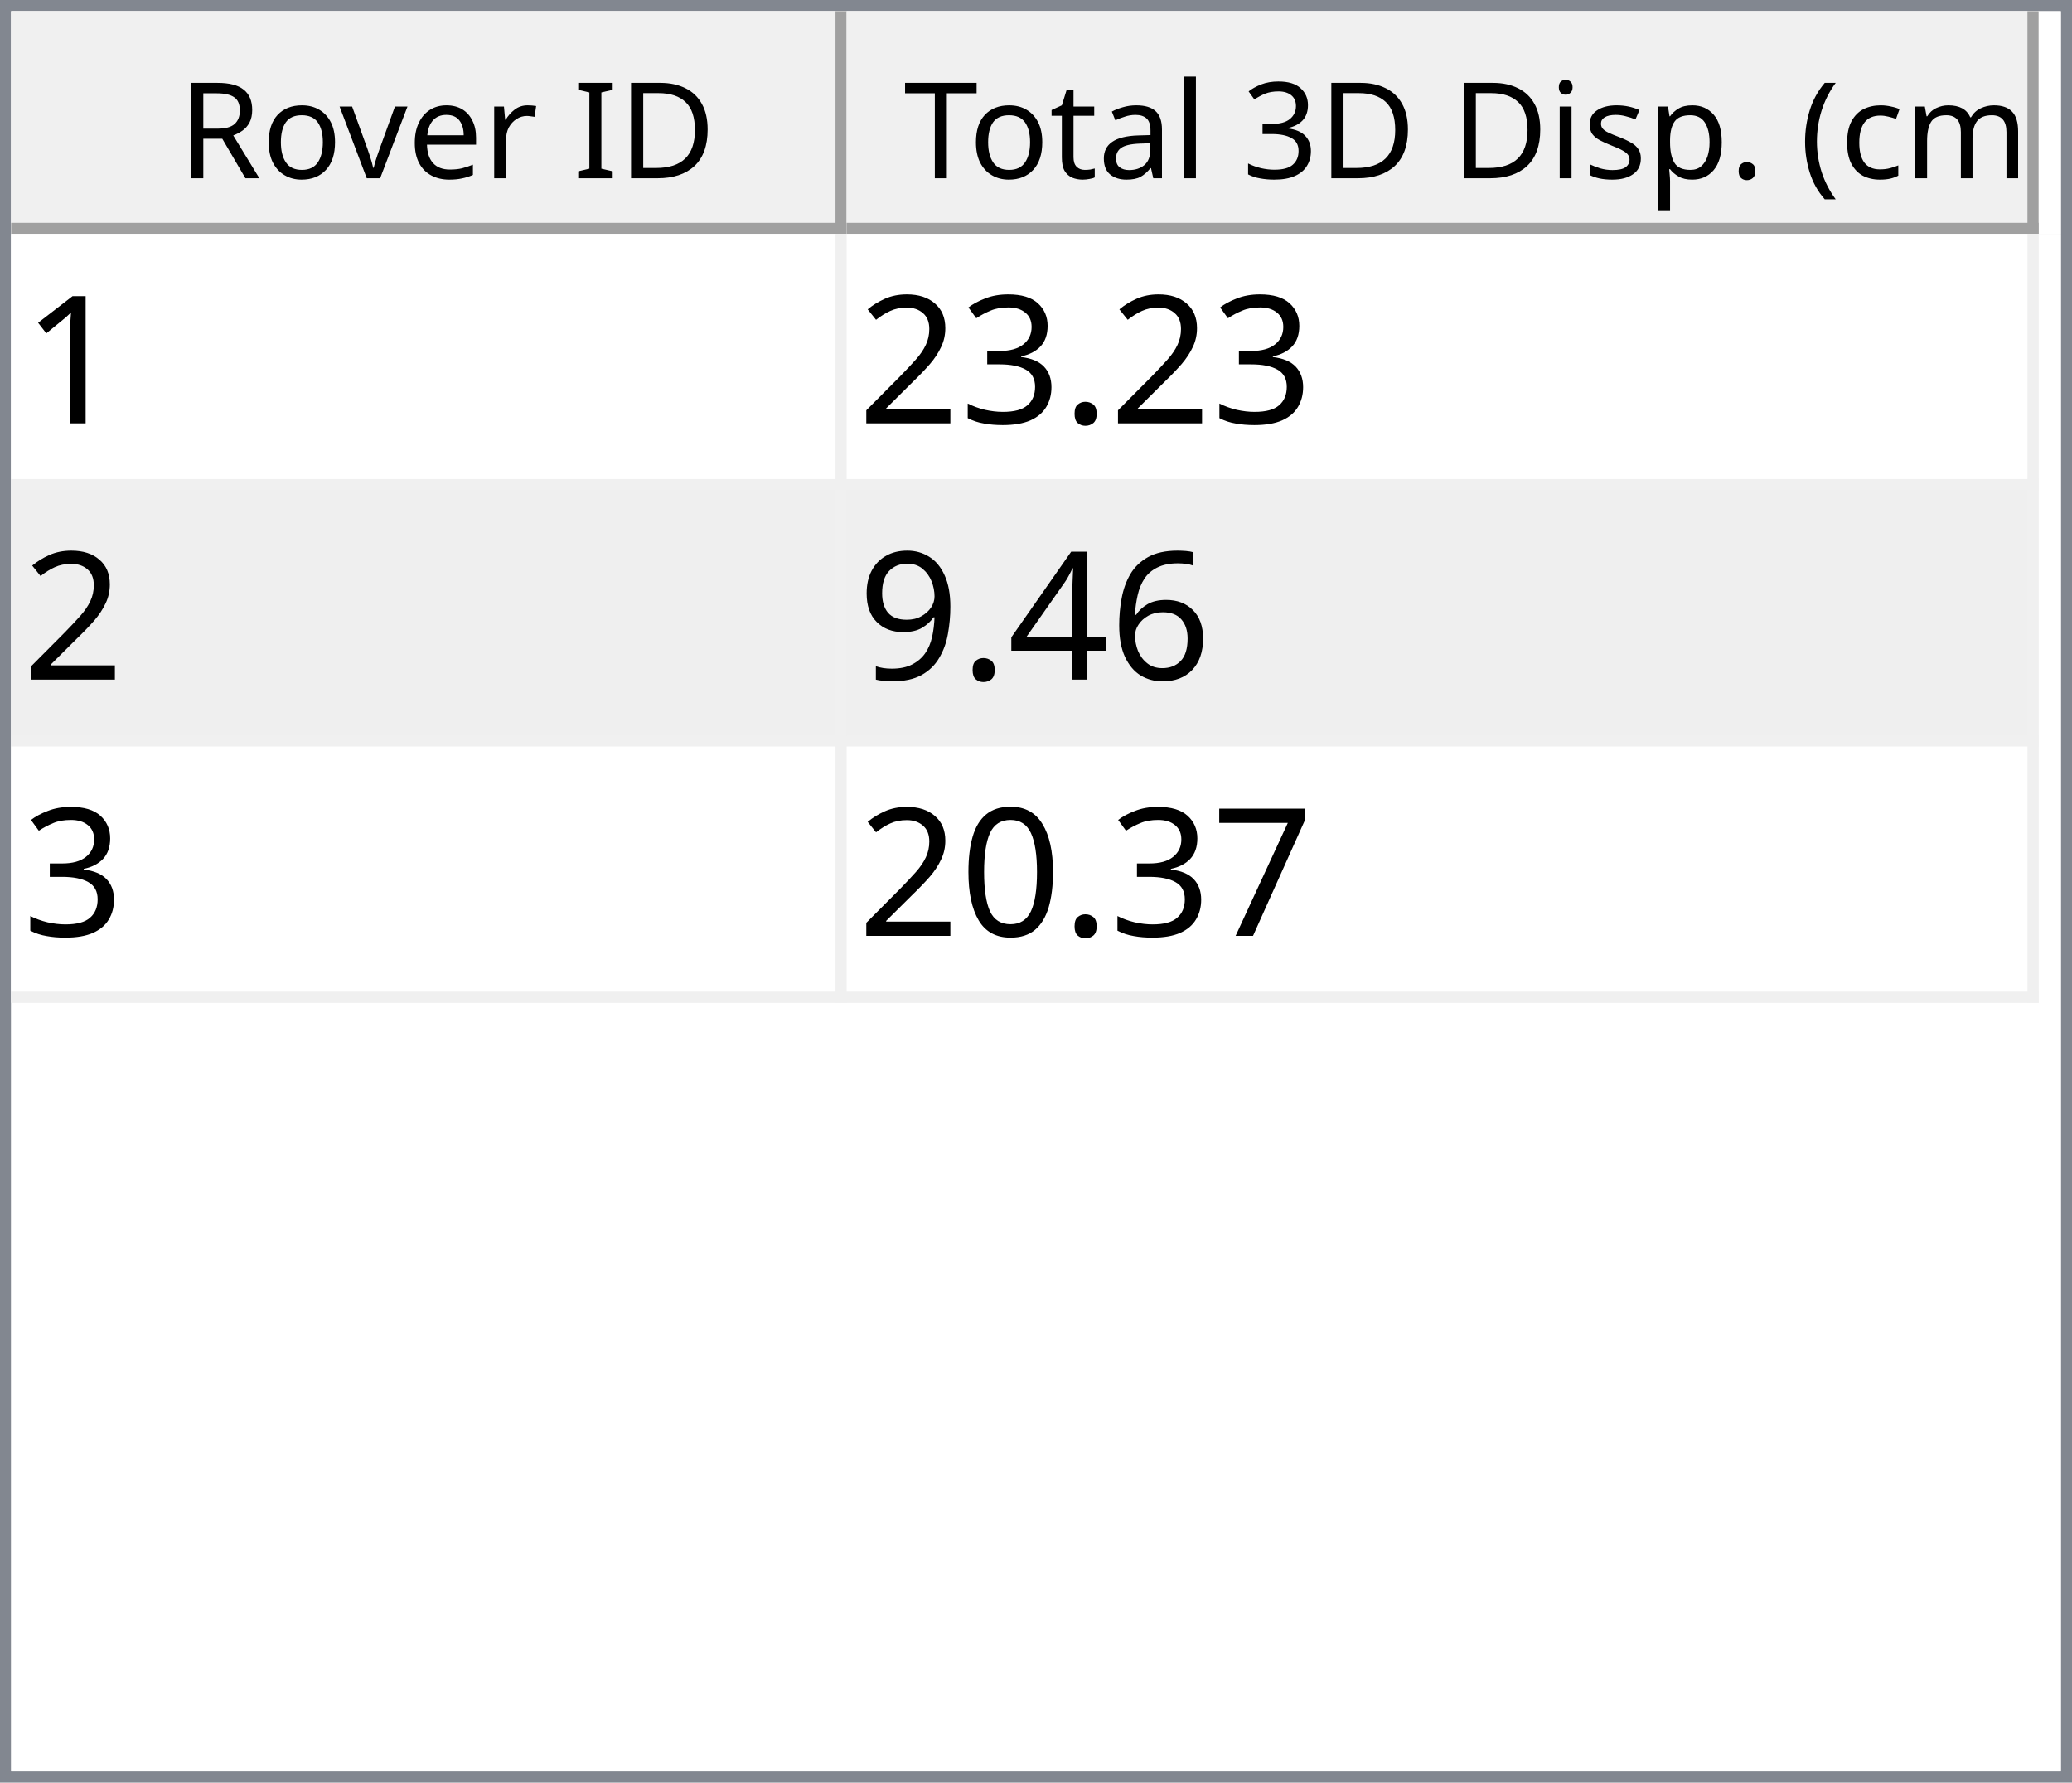
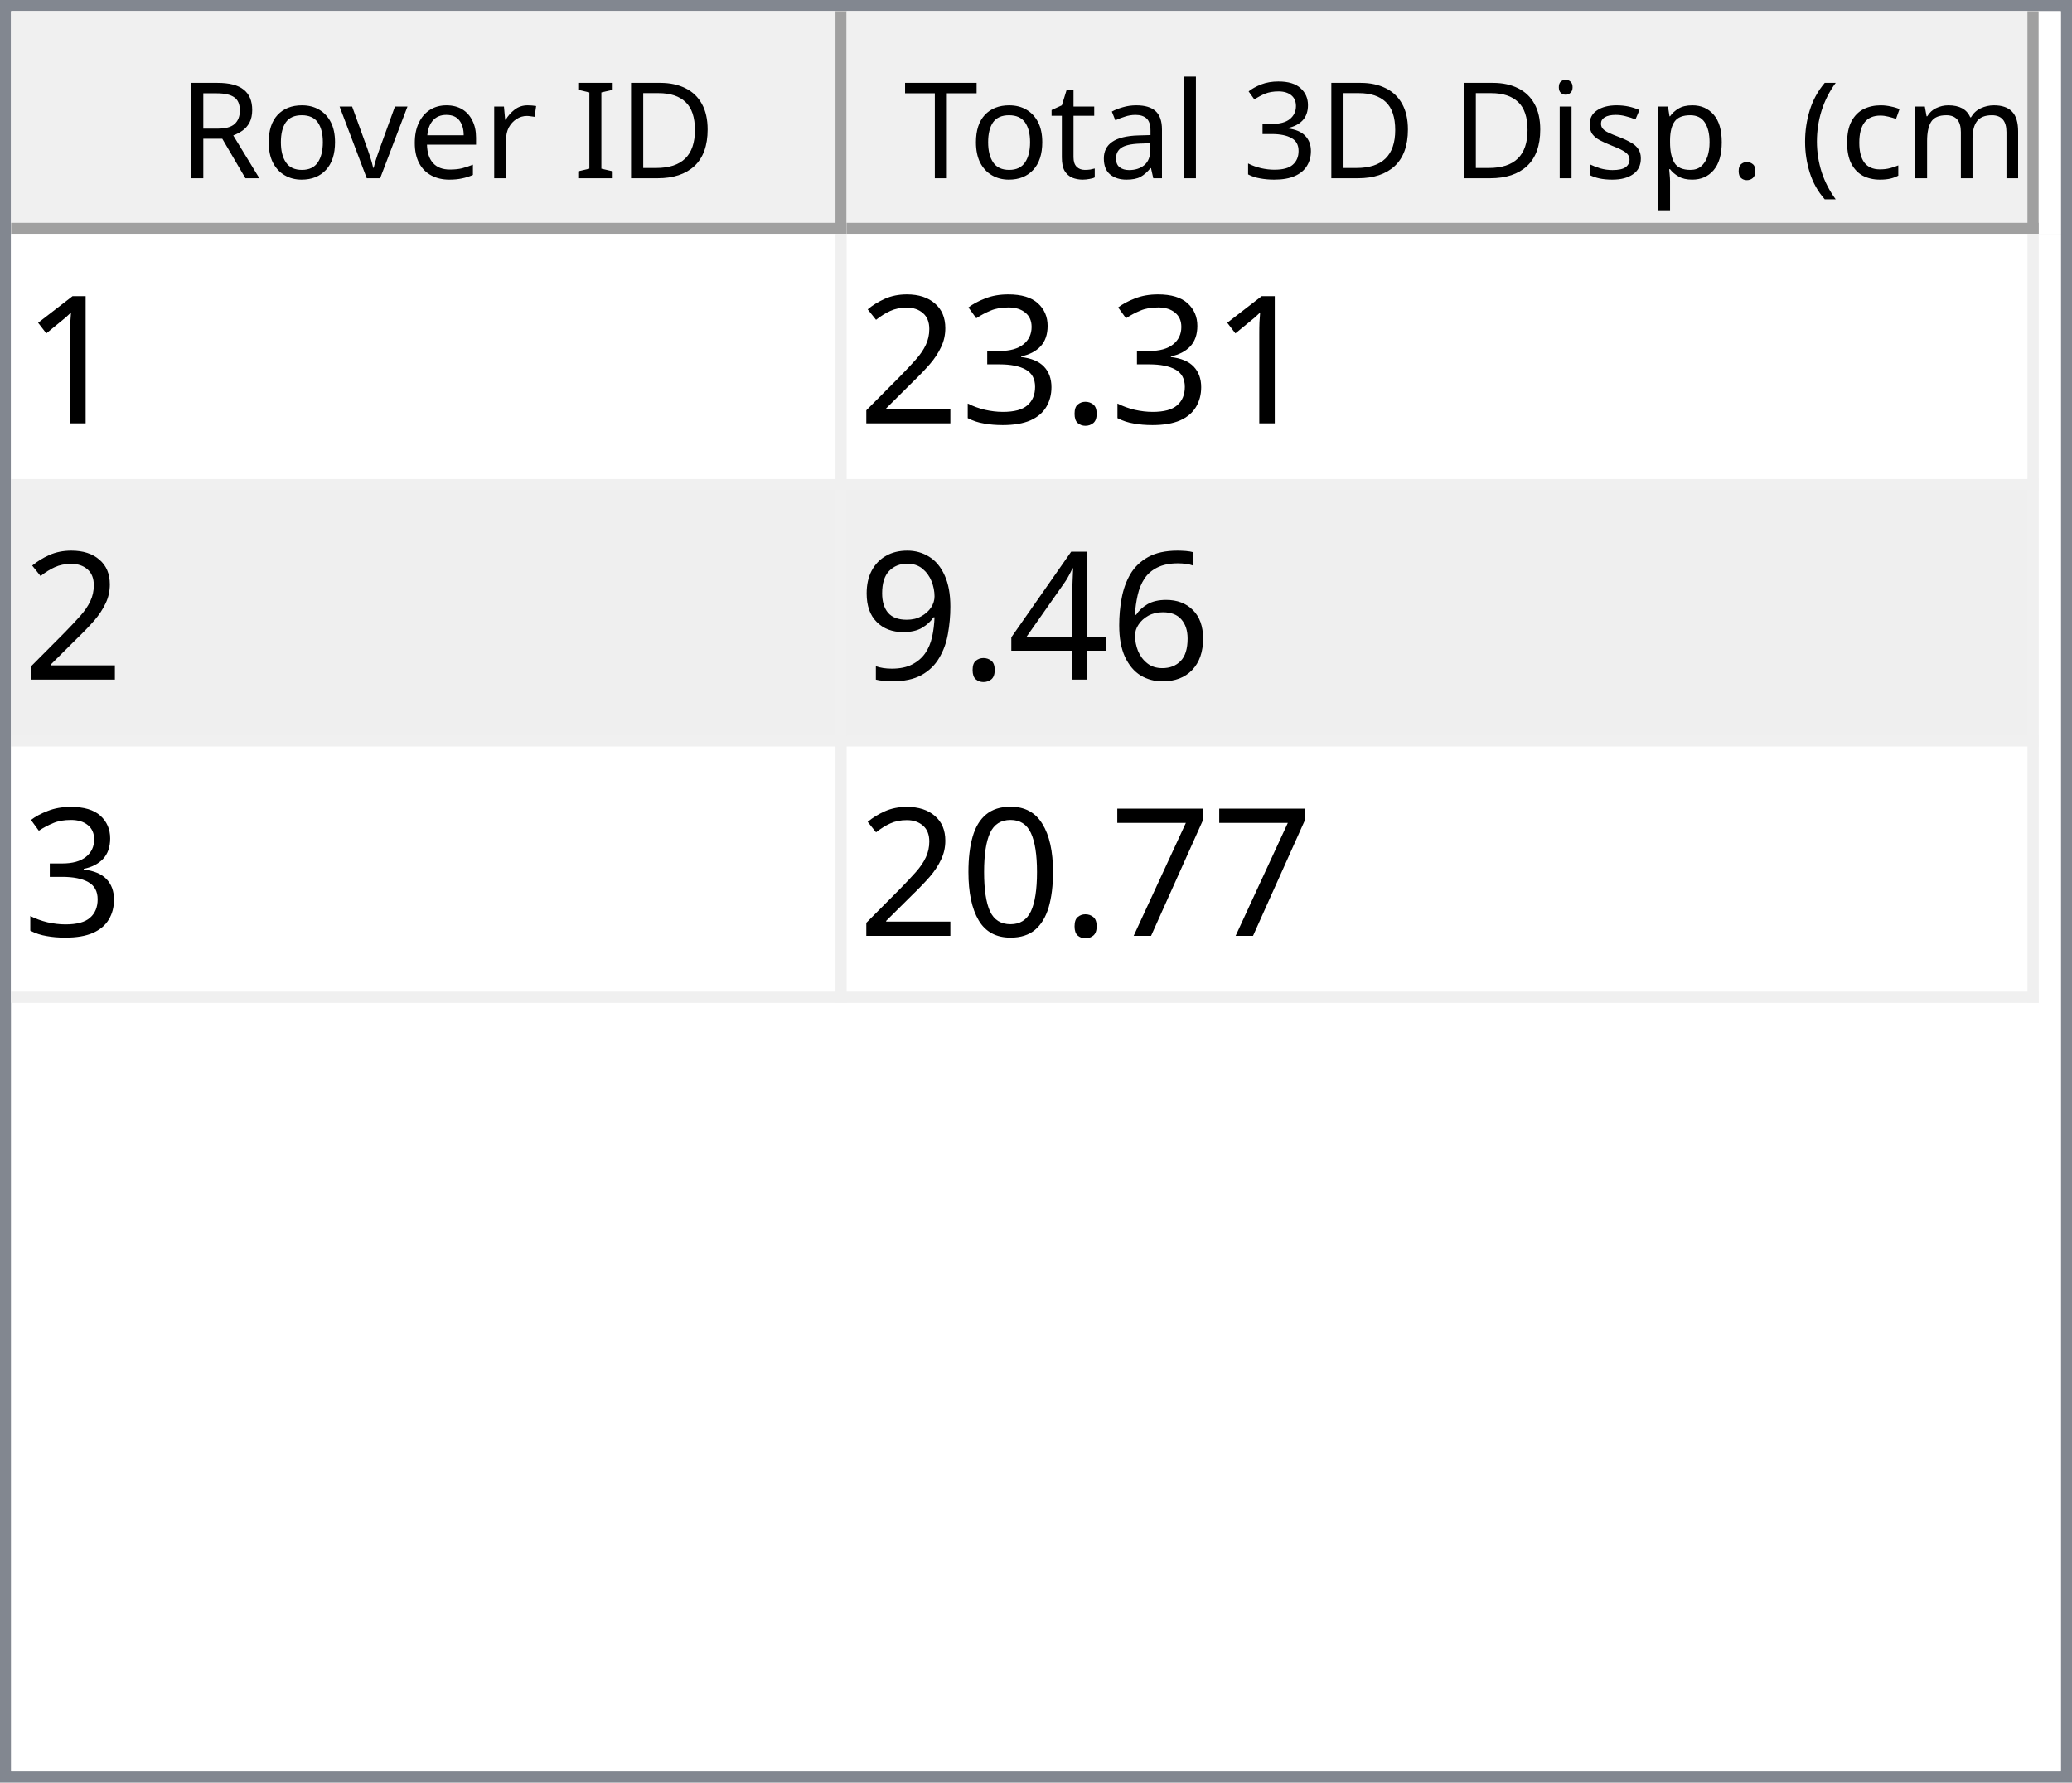
<svg xmlns="http://www.w3.org/2000/svg" style="fill-opacity:1; color-rendering:auto; color-interpolation:auto; text-rendering:auto; stroke:black; stroke-linecap:square; stroke-miterlimit:10; shape-rendering:auto; stroke-opacity:1; fill:black; stroke-dasharray:none; font-weight:normal; stroke-width:1; font-family:'Dialog'; font-style:normal; stroke-linejoin:miter; font-size:12px; stroke-dashoffset:0; image-rendering:auto;" width="186" height="160">
  <defs id="genericDefs" />
  <g>
    <defs id="defs1">
      <clipPath clipPathUnits="userSpaceOnUse" id="clipPath1">
        <path d="M0 0 L186 0 L186 160 L0 160 L0 0 Z" />
      </clipPath>
      <clipPath clipPathUnits="userSpaceOnUse" id="clipPath2">
        <path d="M0 0 L0 160 L186 160 L186 0 Z" />
      </clipPath>
      <clipPath clipPathUnits="userSpaceOnUse" id="clipPath3">
        <path d="M0 0 L0 20 L184 20 L184 0 Z" />
      </clipPath>
      <clipPath clipPathUnits="userSpaceOnUse" id="clipPath4">
        <path d="M0 0 L0 20 L75 20 L75 0 Z" />
      </clipPath>
      <clipPath clipPathUnits="userSpaceOnUse" id="clipPath5">
        <path d="M1 1 L1 19 L74 19 L74 1 Z" />
      </clipPath>
      <clipPath clipPathUnits="userSpaceOnUse" id="clipPath6">
        <path d="M0 0 L0 18 L73 18 L73 0 Z" />
      </clipPath>
      <clipPath clipPathUnits="userSpaceOnUse" id="clipPath7">
        <path d="M-0.5 -0.5 L-0.5 19.5 L74.5 19.5 L74.5 -0.5 Z" />
      </clipPath>
      <clipPath clipPathUnits="userSpaceOnUse" id="clipPath8">
        <path d="M0 0 L0 20 L107 20 L107 0 Z" />
      </clipPath>
      <clipPath clipPathUnits="userSpaceOnUse" id="clipPath9">
        <path d="M1 1 L1 19 L106 19 L106 1 Z" />
      </clipPath>
      <clipPath clipPathUnits="userSpaceOnUse" id="clipPath10">
        <path d="M0 0 L0 18 L105 18 L105 0 Z" />
      </clipPath>
      <clipPath clipPathUnits="userSpaceOnUse" id="clipPath11">
        <path d="M-0.5 -0.5 L-0.5 19.5 L106.5 19.5 L106.5 -0.5 Z" />
      </clipPath>
      <clipPath clipPathUnits="userSpaceOnUse" id="clipPath12">
        <path d="M0 0 L0 138 L184 138 L184 0 Z" />
      </clipPath>
      <clipPath clipPathUnits="userSpaceOnUse" id="clipPath13">
        <path d="M0 0 L0 69 L182 69 L182 0 Z" />
      </clipPath>
      <clipPath clipPathUnits="userSpaceOnUse" id="clipPath14">
        <path d="M-0.5 -0.5 L-0.5 68.5 L181.5 68.5 L181.5 -0.5 Z" />
      </clipPath>
      <clipPath clipPathUnits="userSpaceOnUse" id="clipPath15">
        <path d="M0 0 L0 22 L74 22 L74 0 Z" />
      </clipPath>
      <clipPath clipPathUnits="userSpaceOnUse" id="clipPath16">
        <path d="M0 0 L0 22 L106 22 L106 0 Z" />
      </clipPath>
      <font horiz-adv-x="64.551" id="font1">
        <font-face ascent="107.91" descent="25.098" units-per-em="100" style="font-style:normal; font-family:Segoe UI; font-weight:normal;" />
        <missing-glyph horiz-adv-x="64.551" d="M8.109 0 L8.109 68.266 L56.453 68.266 L56.453 0 L8.109 0 ZM15.328 7.234 L49.219 7.234 L49.219 61.031 L15.328 61.031 L15.328 7.234 Z" />
        <glyph unicode="D" horiz-adv-x="70.117" d="M9.188 0 L9.188 70.016 L28.516 70.016 Q65.531 70.016 65.531 35.891 Q65.531 19.672 55.25 9.836 Q44.969 0 27.734 0 L9.188 0 ZM17.391 62.594 L17.391 7.422 L27.828 7.422 Q41.609 7.422 49.273 14.797 Q56.938 22.172 56.938 35.688 Q56.938 62.594 28.328 62.594 L17.391 62.594 Z" />
        <glyph unicode="I" horiz-adv-x="26.611" d="M17.391 0 L9.188 0 L9.188 70.016 L17.391 70.016 L17.391 0 Z" />
        <glyph unicode=" " horiz-adv-x="27.393" d="" />
        <glyph unicode="r" horiz-adv-x="34.766" d="M34.188 41.891 Q32.078 43.5 28.125 43.5 Q23 43.5 19.555 38.672 Q16.109 33.844 16.109 25.484 L16.109 0 L8.109 0 L8.109 50 L16.109 50 L16.109 39.703 L16.312 39.703 Q18.016 44.969 21.531 47.922 Q25.047 50.875 29.391 50.875 Q32.516 50.875 34.188 50.203 L34.188 41.891 Z" />
        <glyph unicode="e" horiz-adv-x="52.295" d="M48.297 23 L12.984 23 Q13.188 14.656 17.484 10.109 Q21.781 5.562 29.297 5.562 Q37.75 5.562 44.828 11.141 L44.828 3.609 Q38.234 -1.172 27.391 -1.172 Q16.797 -1.172 10.742 5.641 Q4.688 12.453 4.688 24.812 Q4.688 36.469 11.305 43.82 Q17.922 51.172 27.734 51.172 Q37.547 51.172 42.922 44.828 Q48.297 38.484 48.297 27.203 L48.297 23 ZM40.094 29.781 Q40.047 36.719 36.75 40.578 Q33.453 44.438 27.594 44.438 Q21.922 44.438 17.969 40.383 Q14.016 36.328 13.094 29.781 L40.094 29.781 Z" />
        <glyph unicode="v" horiz-adv-x="47.9" d="M47.406 50 L27.484 0 L19.625 0 L0.688 50 L9.469 50 L22.172 13.672 Q23.578 9.672 23.922 6.688 L24.125 6.688 Q24.609 10.453 25.688 13.484 L38.969 50 L47.406 50 Z" />
        <glyph unicode="o" horiz-adv-x="58.594" d="M29 -1.172 Q17.922 -1.172 11.305 5.836 Q4.688 12.844 4.688 24.422 Q4.688 37.016 11.57 44.094 Q18.453 51.172 30.172 51.172 Q41.359 51.172 47.633 44.289 Q53.906 37.406 53.906 25.203 Q53.906 13.234 47.141 6.031 Q40.375 -1.172 29 -1.172 ZM29.594 44.438 Q21.875 44.438 17.383 39.188 Q12.891 33.938 12.891 24.703 Q12.891 15.828 17.43 10.695 Q21.969 5.562 29.594 5.562 Q37.359 5.562 41.531 10.594 Q45.703 15.625 45.703 24.906 Q45.703 34.281 41.531 39.359 Q37.359 44.438 29.594 44.438 Z" />
        <glyph unicode="R" horiz-adv-x="59.814" d="M59.375 0 L49.609 0 L37.891 19.625 Q36.281 22.359 34.766 24.289 Q33.25 26.219 31.664 27.438 Q30.078 28.656 28.25 29.219 Q26.422 29.781 24.125 29.781 L17.391 29.781 L17.391 0 L9.188 0 L9.188 70.016 L30.078 70.016 Q34.672 70.016 38.555 68.867 Q42.438 67.719 45.289 65.375 Q48.141 63.031 49.758 59.547 Q51.375 56.062 51.375 51.375 Q51.375 47.703 50.273 44.656 Q49.172 41.609 47.148 39.211 Q45.125 36.812 42.266 35.133 Q39.406 33.453 35.844 32.516 L35.844 32.328 Q37.594 31.547 38.891 30.547 Q40.188 29.547 41.359 28.18 Q42.531 26.812 43.68 25.078 Q44.828 23.344 46.234 21.047 L59.375 0 ZM17.391 62.594 L17.391 37.203 L28.516 37.203 Q31.594 37.203 34.203 38.133 Q36.812 39.062 38.719 40.797 Q40.625 42.531 41.703 45.047 Q42.781 47.562 42.781 50.688 Q42.781 56.297 39.141 59.445 Q35.5 62.594 28.609 62.594 L17.391 62.594 Z" />
        <glyph unicode=")" horiz-adv-x="30.176" d="M8.297 -15.922 L1.172 -15.922 Q16.406 2.344 16.406 26.812 Q16.406 51.469 1.078 70.016 L8.297 70.016 Q23.531 52.156 23.531 26.703 Q23.531 1.375 8.297 -15.922 Z" />
        <glyph unicode="m" horiz-adv-x="86.133" d="M79.109 0 L71.094 0 L71.094 28.719 Q71.094 37.016 68.531 40.727 Q65.969 44.438 59.906 44.438 Q54.781 44.438 51.195 39.75 Q47.609 35.062 47.609 28.516 L47.609 0 L39.594 0 L39.594 29.688 Q39.594 44.438 28.219 44.438 Q22.953 44.438 19.531 40.016 Q16.109 35.594 16.109 28.516 L16.109 0 L8.109 0 L8.109 50 L16.109 50 L16.109 42.094 L16.312 42.094 Q21.625 51.172 31.844 51.172 Q36.969 51.172 40.773 48.312 Q44.578 45.453 46 40.828 Q51.562 51.172 62.594 51.172 Q79.109 51.172 79.109 30.812 L79.109 0 Z" />
        <glyph unicode="c" horiz-adv-x="46.191" d="M42.188 2.297 Q36.422 -1.172 28.516 -1.172 Q17.828 -1.172 11.258 5.789 Q4.688 12.75 4.688 23.828 Q4.688 36.188 11.766 43.68 Q18.844 51.172 30.672 51.172 Q37.25 51.172 42.281 48.734 L42.281 40.531 Q36.719 44.438 30.375 44.438 Q22.703 44.438 17.797 38.945 Q12.891 33.453 12.891 24.516 Q12.891 15.719 17.508 10.641 Q22.125 5.562 29.891 5.562 Q36.422 5.562 42.188 9.906 L42.188 2.297 Z" />
        <glyph unicode="(" horiz-adv-x="30.176" d="M29.109 -15.922 L21.969 -15.922 Q6.844 1.375 6.844 26.703 Q6.844 52.156 21.969 70.016 L29.203 70.016 Q13.875 51.469 13.875 26.812 Q13.875 2.344 29.109 -15.922 Z" />
        <glyph unicode="." horiz-adv-x="21.68" d="M10.891 -1.078 Q8.641 -1.078 7.055 0.539 Q5.469 2.156 5.469 4.391 Q5.469 6.641 7.055 8.273 Q8.641 9.906 10.891 9.906 Q13.188 9.906 14.797 8.273 Q16.406 6.641 16.406 4.391 Q16.406 2.156 14.797 0.539 Q13.188 -1.078 10.891 -1.078 Z" />
        <glyph unicode="p" horiz-adv-x="58.789" d="M16.312 7.234 L16.109 7.234 L16.109 -23 L8.109 -23 L8.109 50 L16.109 50 L16.109 41.219 L16.312 41.219 Q22.219 51.172 33.594 51.172 Q43.266 51.172 48.688 44.461 Q54.109 37.75 54.109 26.469 Q54.109 13.922 48 6.375 Q41.891 -1.172 31.297 -1.172 Q21.578 -1.172 16.312 7.234 ZM16.109 27.391 L16.109 20.406 Q16.109 14.203 20.141 9.883 Q24.172 5.562 30.375 5.562 Q37.641 5.562 41.773 11.133 Q45.906 16.703 45.906 26.609 Q45.906 34.969 42.047 39.703 Q38.188 44.438 31.594 44.438 Q24.609 44.438 20.359 39.578 Q16.109 34.719 16.109 27.391 Z" />
        <glyph unicode="s" horiz-adv-x="42.432" d="M5.078 1.812 L5.078 10.406 Q11.625 5.562 19.484 5.562 Q30.031 5.562 30.031 12.594 Q30.031 14.594 29.125 15.992 Q28.219 17.391 26.68 18.461 Q25.141 19.531 23.07 20.383 Q21 21.234 18.609 22.172 Q15.281 23.484 12.766 24.828 Q10.25 26.172 8.57 27.859 Q6.891 29.547 6.031 31.695 Q5.172 33.844 5.172 36.719 Q5.172 40.234 6.789 42.945 Q8.406 45.656 11.086 47.484 Q13.766 49.312 17.211 50.242 Q20.656 51.172 24.312 51.172 Q30.812 51.172 35.938 48.922 L35.938 40.828 Q30.422 44.438 23.25 44.438 Q21 44.438 19.195 43.922 Q17.391 43.406 16.094 42.477 Q14.797 41.547 14.086 40.258 Q13.375 38.969 13.375 37.406 Q13.375 35.453 14.086 34.133 Q14.797 32.812 16.164 31.789 Q17.531 30.766 19.484 29.938 Q21.438 29.109 23.922 28.125 Q27.25 26.859 29.883 25.516 Q32.516 24.172 34.375 22.484 Q36.234 20.797 37.234 18.602 Q38.234 16.406 38.234 13.375 Q38.234 9.672 36.602 6.938 Q34.969 4.203 32.234 2.398 Q29.5 0.594 25.93 -0.289 Q22.359 -1.172 18.453 -1.172 Q10.75 -1.172 5.078 1.812 Z" />
        <glyph unicode="i" horiz-adv-x="24.219" d="M12.203 62.703 Q10.062 62.703 8.547 64.164 Q7.031 65.625 7.031 67.875 Q7.031 70.125 8.547 71.609 Q10.062 73.094 12.203 73.094 Q14.406 73.094 15.945 71.609 Q17.484 70.125 17.484 67.875 Q17.484 65.719 15.945 64.211 Q14.406 62.703 12.203 62.703 ZM16.109 0 L8.109 0 L8.109 50 L16.109 50 L16.109 0 Z" />
        <glyph unicode="3" horiz-adv-x="53.906" d="M46.531 19.828 Q46.531 15.094 44.75 11.211 Q42.969 7.328 39.719 4.57 Q36.469 1.812 31.93 0.297 Q27.391 -1.219 21.922 -1.219 Q11.922 -1.219 6 2.594 L6 11.188 Q13.094 5.609 22.219 5.609 Q25.875 5.609 28.828 6.539 Q31.781 7.469 33.906 9.227 Q36.031 10.984 37.18 13.477 Q38.328 15.969 38.328 19.094 Q38.328 32.812 18.797 32.812 L12.984 32.812 L12.984 39.594 L18.5 39.594 Q35.797 39.594 35.797 52.484 Q35.797 64.406 22.609 64.406 Q15.188 64.406 8.688 59.422 L8.688 67.188 Q15.375 71.188 24.609 71.188 Q29 71.188 32.57 69.969 Q36.141 68.75 38.68 66.555 Q41.219 64.359 42.609 61.281 Q44 58.203 44 54.5 Q44 40.672 30.031 36.719 L30.031 36.531 Q33.594 36.141 36.625 34.797 Q39.656 33.453 41.852 31.305 Q44.047 29.156 45.289 26.25 Q46.531 23.344 46.531 19.828 Z" />
        <glyph unicode="l" horiz-adv-x="24.219" d="M16.109 0 L8.109 0 L8.109 74.031 L16.109 74.031 L16.109 0 Z" />
        <glyph unicode="a" horiz-adv-x="50.879" d="M43.891 0 L35.891 0 L35.891 7.812 L35.688 7.812 Q30.469 -1.172 20.312 -1.172 Q12.844 -1.172 8.617 2.781 Q4.391 6.734 4.391 13.281 Q4.391 27.297 20.906 29.594 L35.891 31.688 Q35.891 44.438 25.594 44.438 Q16.547 44.438 9.281 38.281 L9.281 46.484 Q16.656 51.172 26.266 51.172 Q43.891 51.172 43.891 32.516 L43.891 0 ZM35.891 25.297 L23.828 23.641 Q18.266 22.859 15.43 20.875 Q12.594 18.891 12.594 13.875 Q12.594 10.203 15.211 7.883 Q17.828 5.562 22.172 5.562 Q28.125 5.562 32.008 9.742 Q35.891 13.922 35.891 20.312 L35.891 25.297 Z" />
        <glyph unicode="t" horiz-adv-x="33.887" d="M31.297 0.484 Q28.469 -1.078 23.828 -1.078 Q10.688 -1.078 10.688 13.578 L10.688 43.172 L2.094 43.172 L2.094 50 L10.688 50 L10.688 62.203 L18.703 64.797 L18.703 50 L31.297 50 L31.297 43.172 L18.703 43.172 L18.703 14.984 Q18.703 9.969 20.414 7.82 Q22.125 5.672 26.078 5.672 Q29.109 5.672 31.297 7.328 L31.297 0.484 Z" />
        <glyph unicode="T" horiz-adv-x="52.393" d="M50.594 62.594 L30.375 62.594 L30.375 0 L22.172 0 L22.172 62.594 L2 62.594 L2 70.016 L50.594 70.016 L50.594 62.594 Z" />
      </font>
      <font horiz-adv-x="75.0" id="font2">
        <font-face ascent="100.537" descent="21.973" units-per-em="100" style="font-style:normal; font-family:sans-serif; font-weight:normal;" />
        <missing-glyph horiz-adv-x="75.0" d="M12.5 0 L12.5 62.5 L62.5 62.5 L62.5 0 L12.5 0 ZM14.062 1.562 L60.938 1.562 L60.938 60.938 L14.062 60.938 L14.062 1.562 Z" />
        <glyph unicode="1" horiz-adv-x="55.615" d="M37.25 0 L28.469 0 L28.469 56 Q25.297 52.984 20.141 49.953 Q14.984 46.922 10.891 45.406 L10.891 53.906 Q18.266 57.375 23.781 62.305 Q29.297 67.234 31.594 71.875 L37.25 71.875 L37.25 0 Z" />
        <glyph unicode="." horiz-adv-x="27.783" d="M9.078 0 L9.078 10.016 L19.094 10.016 L19.094 0 L9.078 0 Z" />
        <glyph unicode="3" horiz-adv-x="55.615" d="M4.203 18.891 L12.984 20.062 Q14.5 12.594 18.141 9.297 Q21.781 6 27 6 Q33.203 6 37.477 10.297 Q41.75 14.594 41.75 20.953 Q41.75 27 37.797 30.93 Q33.844 34.859 27.734 34.859 Q25.25 34.859 21.531 33.891 L22.516 41.609 Q23.391 41.5 23.922 41.5 Q29.547 41.5 34.039 44.43 Q38.531 47.359 38.531 53.469 Q38.531 58.297 35.258 61.477 Q31.984 64.656 26.812 64.656 Q21.688 64.656 18.266 61.43 Q14.844 58.203 13.875 51.766 L5.078 53.328 Q6.688 62.156 12.398 67.016 Q18.109 71.875 26.609 71.875 Q32.469 71.875 37.398 69.359 Q42.328 66.844 44.945 62.5 Q47.562 58.156 47.562 53.266 Q47.562 48.641 45.07 44.828 Q42.578 41.016 37.703 38.766 Q44.047 37.312 47.562 32.695 Q51.078 28.078 51.078 21.141 Q51.078 11.766 44.242 5.25 Q37.406 -1.266 26.953 -1.266 Q17.531 -1.266 11.305 4.352 Q5.078 9.969 4.203 18.891 Z" />
        <glyph unicode="2" horiz-adv-x="55.615" d="M50.344 8.453 L50.344 0 L3.031 0 Q2.938 3.172 4.047 6.109 Q5.859 10.938 9.836 15.625 Q13.812 20.312 21.344 26.469 Q33.016 36.031 37.117 41.625 Q41.219 47.219 41.219 52.203 Q41.219 57.422 37.477 61.008 Q33.734 64.594 27.734 64.594 Q21.391 64.594 17.578 60.789 Q13.766 56.984 13.719 50.25 L4.688 51.172 Q5.609 61.281 11.664 66.578 Q17.719 71.875 27.938 71.875 Q38.234 71.875 44.242 66.164 Q50.25 60.453 50.25 52 Q50.25 47.703 48.492 43.555 Q46.734 39.406 42.656 34.812 Q38.578 30.219 29.109 22.219 Q21.188 15.578 18.945 13.211 Q16.703 10.844 15.234 8.453 L50.344 8.453 Z" />
        <glyph unicode="6" horiz-adv-x="55.615" d="M49.75 54.047 L41.016 53.375 Q39.844 58.547 37.703 60.891 Q34.125 64.656 28.906 64.656 Q24.703 64.656 21.531 62.312 Q17.391 59.281 14.992 53.469 Q12.594 47.656 12.5 36.922 Q15.672 41.75 20.266 44.094 Q24.859 46.438 29.891 46.438 Q38.672 46.438 44.852 39.969 Q51.031 33.5 51.031 23.25 Q51.031 16.5 48.125 10.719 Q45.219 4.938 40.141 1.859 Q35.062 -1.219 28.609 -1.219 Q17.625 -1.219 10.695 6.859 Q3.766 14.938 3.766 33.5 Q3.766 54.25 11.422 63.672 Q18.109 71.875 29.438 71.875 Q37.891 71.875 43.289 67.141 Q48.688 62.406 49.75 54.047 ZM13.875 23.188 Q13.875 18.656 15.797 14.508 Q17.719 10.359 21.188 8.18 Q24.656 6 28.469 6 Q34.031 6 38.039 10.492 Q42.047 14.984 42.047 22.703 Q42.047 30.125 38.086 34.398 Q34.125 38.672 28.125 38.672 Q22.172 38.672 18.023 34.398 Q13.875 30.125 13.875 23.188 Z" />
        <glyph unicode="4" horiz-adv-x="55.615" d="M32.328 0 L32.328 17.141 L1.266 17.141 L1.266 25.203 L33.938 71.578 L41.109 71.578 L41.109 25.203 L50.781 25.203 L50.781 17.141 L41.109 17.141 L41.109 0 L32.328 0 ZM32.328 25.203 L32.328 57.469 L9.906 25.203 L32.328 25.203 Z" />
        <glyph unicode="9" horiz-adv-x="55.615" d="M5.469 16.547 L13.922 17.328 Q14.984 11.375 18.016 8.688 Q21.047 6 25.781 6 Q29.828 6 32.883 7.859 Q35.938 9.719 37.891 12.82 Q39.844 15.922 41.164 21.195 Q42.484 26.469 42.484 31.938 Q42.484 32.516 42.438 33.688 Q39.797 29.5 35.234 26.883 Q30.672 24.266 25.344 24.266 Q16.453 24.266 10.305 30.711 Q4.156 37.156 4.156 47.703 Q4.156 58.594 10.578 65.234 Q17 71.875 26.656 71.875 Q33.641 71.875 39.43 68.117 Q45.219 64.359 48.219 57.398 Q51.219 50.438 51.219 37.25 Q51.219 23.531 48.242 15.406 Q45.266 7.281 39.383 3.031 Q33.5 -1.219 25.594 -1.219 Q17.188 -1.219 11.867 3.445 Q6.547 8.109 5.469 16.547 ZM41.453 48.141 Q41.453 55.719 37.43 60.156 Q33.406 64.594 27.734 64.594 Q21.875 64.594 17.531 59.812 Q13.188 55.031 13.188 47.406 Q13.188 40.578 17.312 36.305 Q21.438 32.031 27.484 32.031 Q33.594 32.031 37.523 36.305 Q41.453 40.578 41.453 48.141 Z" />
        <glyph unicode="7" horiz-adv-x="55.615" d="M4.734 62.203 L4.734 70.656 L51.078 70.656 L51.078 63.812 Q44.234 56.547 37.523 44.484 Q30.812 32.422 27.156 19.672 Q24.516 10.688 23.781 0 L14.75 0 Q14.891 8.453 18.062 20.414 Q21.234 32.375 27.172 43.484 Q33.109 54.594 39.797 62.203 L4.734 62.203 Z" />
        <glyph unicode="0" horiz-adv-x="55.615" d="M4.156 35.297 Q4.156 48 6.766 55.742 Q9.375 63.484 14.523 67.68 Q19.672 71.875 27.484 71.875 Q33.25 71.875 37.594 69.555 Q41.938 67.234 44.773 62.867 Q47.609 58.5 49.219 52.227 Q50.828 45.953 50.828 35.297 Q50.828 22.703 48.242 14.969 Q45.656 7.234 40.508 3.008 Q35.359 -1.219 27.484 -1.219 Q17.141 -1.219 11.234 6.203 Q4.156 15.141 4.156 35.297 ZM13.188 35.297 Q13.188 17.672 17.312 11.836 Q21.438 6 27.484 6 Q33.547 6 37.672 11.859 Q41.797 17.719 41.797 35.297 Q41.797 52.984 37.672 58.789 Q33.547 64.594 27.391 64.594 Q21.344 64.594 17.719 59.469 Q13.188 52.938 13.188 35.297 Z" />
      </font>
    </defs>
    <g style="fill:white; stroke:white;">
      <rect x="0" y="0" width="186" style="clip-path:url(#clipPath1); stroke:none;" height="160" />
    </g>
    <g style="fill:white; text-rendering:optimizeSpeed; color-rendering:optimizeSpeed; image-rendering:optimizeSpeed; shape-rendering:crispEdges; stroke:white; color-interpolation:sRGB;">
      <rect x="0" width="186" height="160" y="0" style="stroke:none;" />
      <path style="stroke:none;" d="M0 160 L186 160 L186 0 L0 0 Z" />
    </g>
    <g style="fill:rgb(240,240,240); font-family:'Segoe UI'; stroke:rgb(240,240,240);">
      <rect x="0" y="0" width="186" style="clip-path:url(#clipPath2); stroke:none;" height="160" />
    </g>
    <g style="fill:rgb(130,135,144); font-family:'Segoe UI'; stroke:rgb(130,135,144);">
      <path d="M0 0 L186 0 L186 160 L0 160 L0 0 ZM1 1 L185 1 L185 159 L1 159 L1 1 Z" style="fill-rule:evenodd; clip-path:url(#clipPath2); stroke:none;" />
    </g>
    <g style="fill:white; font-family:'Segoe UI'; stroke:white;" transform="translate(1,1)">
      <rect x="0" y="0" width="184" style="clip-path:url(#clipPath3); stroke:none;" height="20" />
    </g>
    <g style="fill:rgb(240,240,240); font-family:'Segoe UI'; stroke:rgb(240,240,240);" transform="translate(1,1)">
      <rect x="0" y="0" width="75" style="clip-path:url(#clipPath4); stroke:none;" height="20" />
    </g>
    <g style="font-family:'Segoe UI';" transform="translate(2,2)">
      <text x="14" xml:space="preserve" y="14" style="clip-path:url(#clipPath6); stroke:none;">Rover ID</text>
    </g>
    <g style="fill:rgb(160,160,160); font-family:'Segoe UI'; stroke:rgb(160,160,160); stroke-linejoin:bevel;" transform="translate(1.5,1.5)">
      <line x1="74" x2="74" y1="0" style="fill:none; clip-path:url(#clipPath7);" y2="19" />
    </g>
    <g style="fill:rgb(160,160,160); font-family:'Segoe UI'; stroke:rgb(160,160,160); stroke-linejoin:bevel;" transform="matrix(1,0,0,1,1,1) translate(0.5,0.5)">
      <line x1="0" x2="74" y1="19" style="fill:none; clip-path:url(#clipPath7);" y2="19" />
    </g>
    <g style="fill:rgb(240,240,240); font-family:'Segoe UI'; stroke:rgb(240,240,240);" transform="translate(76,1)">
      <rect x="0" y="0" width="107" style="clip-path:url(#clipPath8); stroke:none;" height="20" />
    </g>
    <g style="font-family:'Segoe UI';" transform="translate(77,2)">
      <text x="1" xml:space="preserve" y="14" style="clip-path:url(#clipPath10); stroke:none;"> Total 3D Disp. (cm)</text>
    </g>
    <g style="fill:rgb(160,160,160); font-family:'Segoe UI'; stroke:rgb(160,160,160); stroke-linejoin:bevel;" transform="translate(76.5,1.5)">
      <line x1="106" x2="106" y1="0" style="fill:none; clip-path:url(#clipPath11);" y2="19" />
    </g>
    <g style="fill:rgb(160,160,160); font-family:'Segoe UI'; stroke:rgb(160,160,160); stroke-linejoin:bevel;" transform="matrix(1,0,0,1,76,1) translate(0.5,0.5)">
      <line x1="0" x2="106" y1="19" style="fill:none; clip-path:url(#clipPath11);" y2="19" />
    </g>
    <g style="fill:white; font-family:'Segoe UI'; stroke:white;" transform="translate(1,21)">
      <rect x="0" y="0" width="184" style="clip-path:url(#clipPath12); stroke:none;" height="138" />
    </g>
    <g style="fill:rgb(240,240,240); font-size:16px; font-family:sans-serif; stroke:rgb(240,240,240);" transform="translate(1,21)">
      <rect x="0" y="0" width="182" style="clip-path:url(#clipPath13); stroke:none;" height="69" />
      <line transform="translate(0.5,0.5)" x1="0" x2="181" y1="22" style="clip-path:url(#clipPath14); fill:none; stroke-linejoin:bevel;" y2="22" />
    </g>
    <g transform="matrix(1,0,0,1,1,21) translate(0.5,0.5)" style="fill:rgb(240,240,240); font-size:16px; font-family:sans-serif; stroke:rgb(240,240,240); stroke-linejoin:bevel;">
      <line x1="0" x2="181" y1="45" style="fill:none; clip-path:url(#clipPath14);" y2="45" />
    </g>
    <g transform="matrix(1,0,0,1,1,21) translate(0.5,0.5)" style="fill:rgb(240,240,240); font-size:16px; font-family:sans-serif; stroke:rgb(240,240,240); stroke-linejoin:bevel;">
      <line x1="0" x2="181" y1="68" style="fill:none; clip-path:url(#clipPath14);" y2="68" />
    </g>
    <g transform="matrix(1,0,0,1,1,21) translate(0.5,0.5)" style="fill:rgb(240,240,240); font-size:16px; font-family:sans-serif; stroke:rgb(240,240,240); stroke-linejoin:bevel;">
      <line x1="74" x2="74" y1="0" style="fill:none; clip-path:url(#clipPath14);" y2="68" />
    </g>
    <g transform="matrix(1,0,0,1,1,21) translate(0.5,0.5)" style="fill:rgb(240,240,240); font-size:16px; font-family:sans-serif; stroke:rgb(240,240,240); stroke-linejoin:bevel;">
      <line x1="181" x2="181" y1="0" style="fill:none; clip-path:url(#clipPath14);" y2="68" />
    </g>
    <g style="fill:white; font-size:16px; font-family:sans-serif; stroke:white;" transform="matrix(1,0,0,1,1,21)">
      <rect x="0" y="0" width="74" style="clip-path:url(#clipPath15); stroke:none;" height="22" />
      <text x="1" y="17" style="fill:black; clip-path:url(#clipPath15); stroke:none;" xml:space="preserve">1</text>
    </g>
    <g style="fill:white; font-size:16px; font-family:sans-serif; stroke:white;" transform="matrix(1,0,0,1,1,21) translate(75,0)">
      <rect x="0" y="0" width="106" style="clip-path:url(#clipPath16); stroke:none;" height="22" />
-       <text x="1" y="17" style="fill:black; clip-path:url(#clipPath16); stroke:none;" xml:space="preserve">23.23</text>
+       <text x="1" y="17" style="fill:black; clip-path:url(#clipPath16); stroke:none;" xml:space="preserve">23.31</text>
    </g>
    <g style="fill:rgb(239,239,239); font-size:16px; font-family:sans-serif; stroke:rgb(239,239,239);" transform="matrix(1,0,0,1,1,21) translate(0,23)">
      <rect x="0" y="0" width="74" style="clip-path:url(#clipPath15); stroke:none;" height="22" />
      <text x="1" y="17" style="fill:black; clip-path:url(#clipPath15); stroke:none;" xml:space="preserve">2</text>
    </g>
    <g style="fill:rgb(239,239,239); font-size:16px; font-family:sans-serif; stroke:rgb(239,239,239);" transform="matrix(1,0,0,1,1,21) translate(75,23)">
      <rect x="0" y="0" width="106" style="clip-path:url(#clipPath16); stroke:none;" height="22" />
      <text x="1" y="17" style="fill:black; clip-path:url(#clipPath16); stroke:none;" xml:space="preserve">9.46</text>
    </g>
    <g style="fill:white; font-size:16px; font-family:sans-serif; stroke:white;" transform="matrix(1,0,0,1,1,21) translate(0,46)">
      <rect x="0" y="0" width="74" style="clip-path:url(#clipPath15); stroke:none;" height="22" />
      <text x="1" y="17" style="fill:black; clip-path:url(#clipPath15); stroke:none;" xml:space="preserve">3</text>
    </g>
    <g style="fill:white; font-size:16px; font-family:sans-serif; stroke:white;" transform="matrix(1,0,0,1,1,21) translate(75,46)">
      <rect x="0" y="0" width="106" style="clip-path:url(#clipPath16); stroke:none;" height="22" />
-       <text x="1" y="17" style="fill:black; clip-path:url(#clipPath16); stroke:none;" xml:space="preserve">20.37</text>
+       <text x="1" y="17" style="fill:black; clip-path:url(#clipPath16); stroke:none;" xml:space="preserve">20.77</text>
    </g>
  </g>
</svg>
